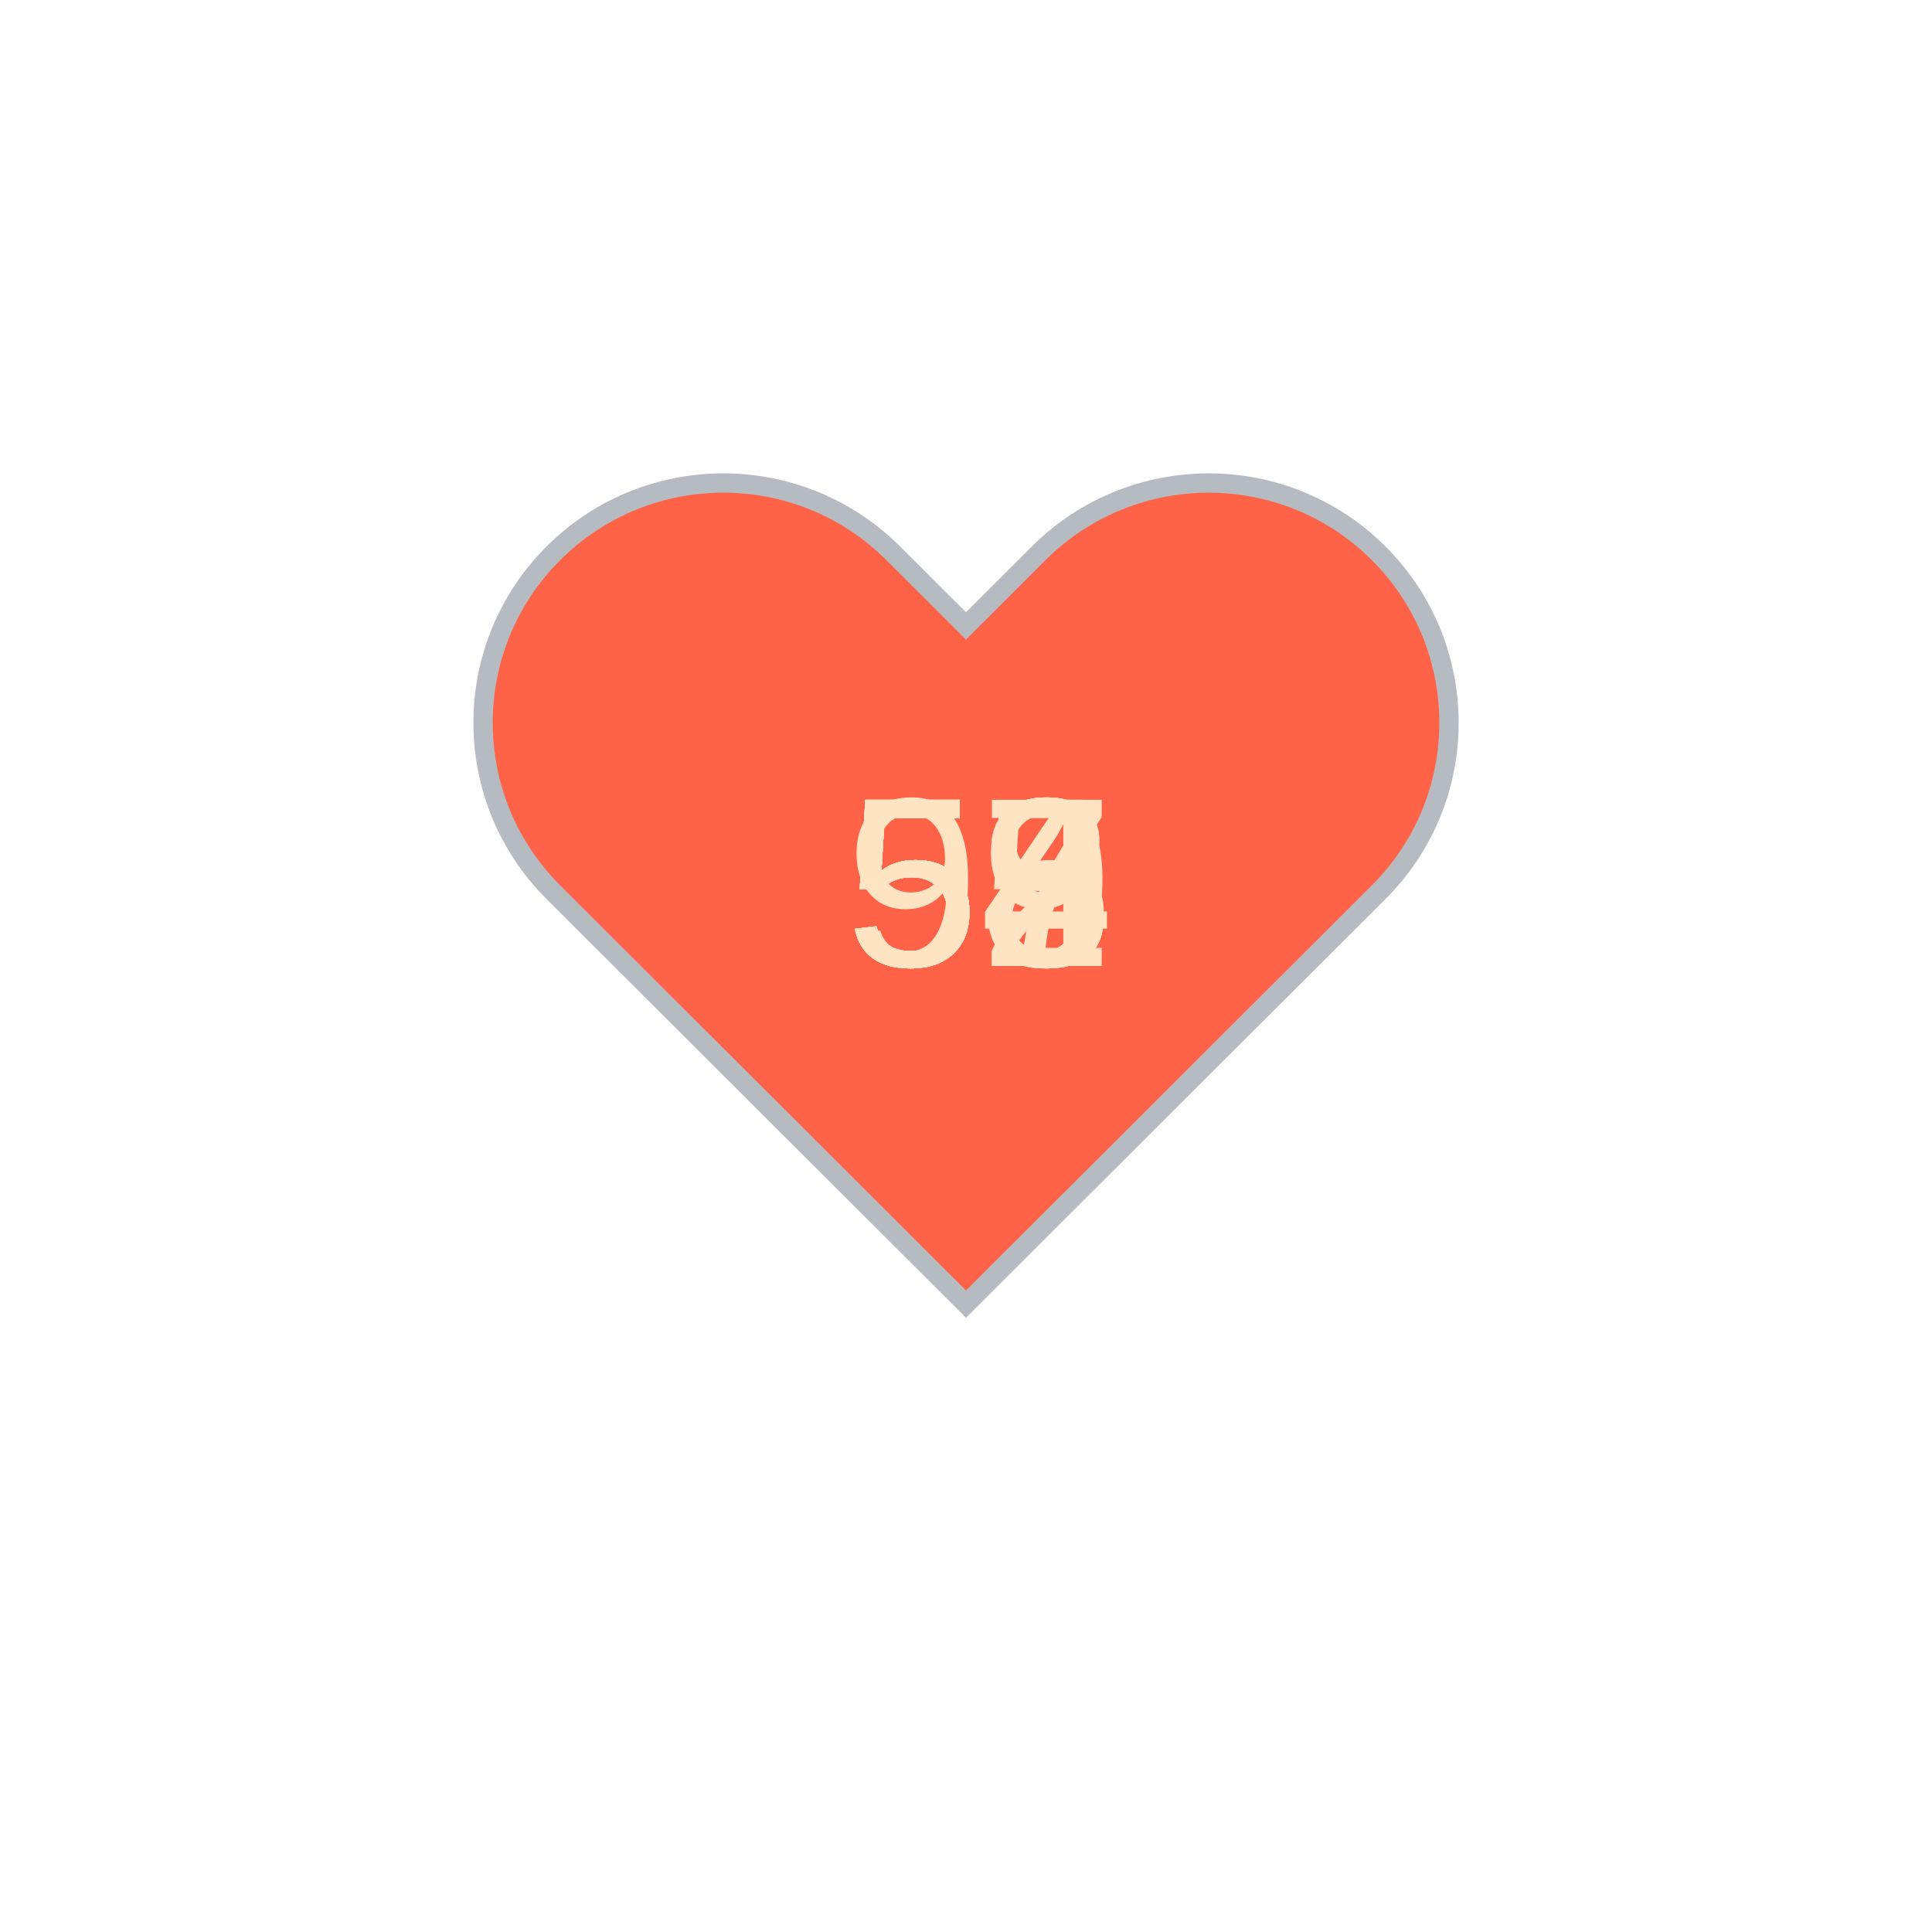
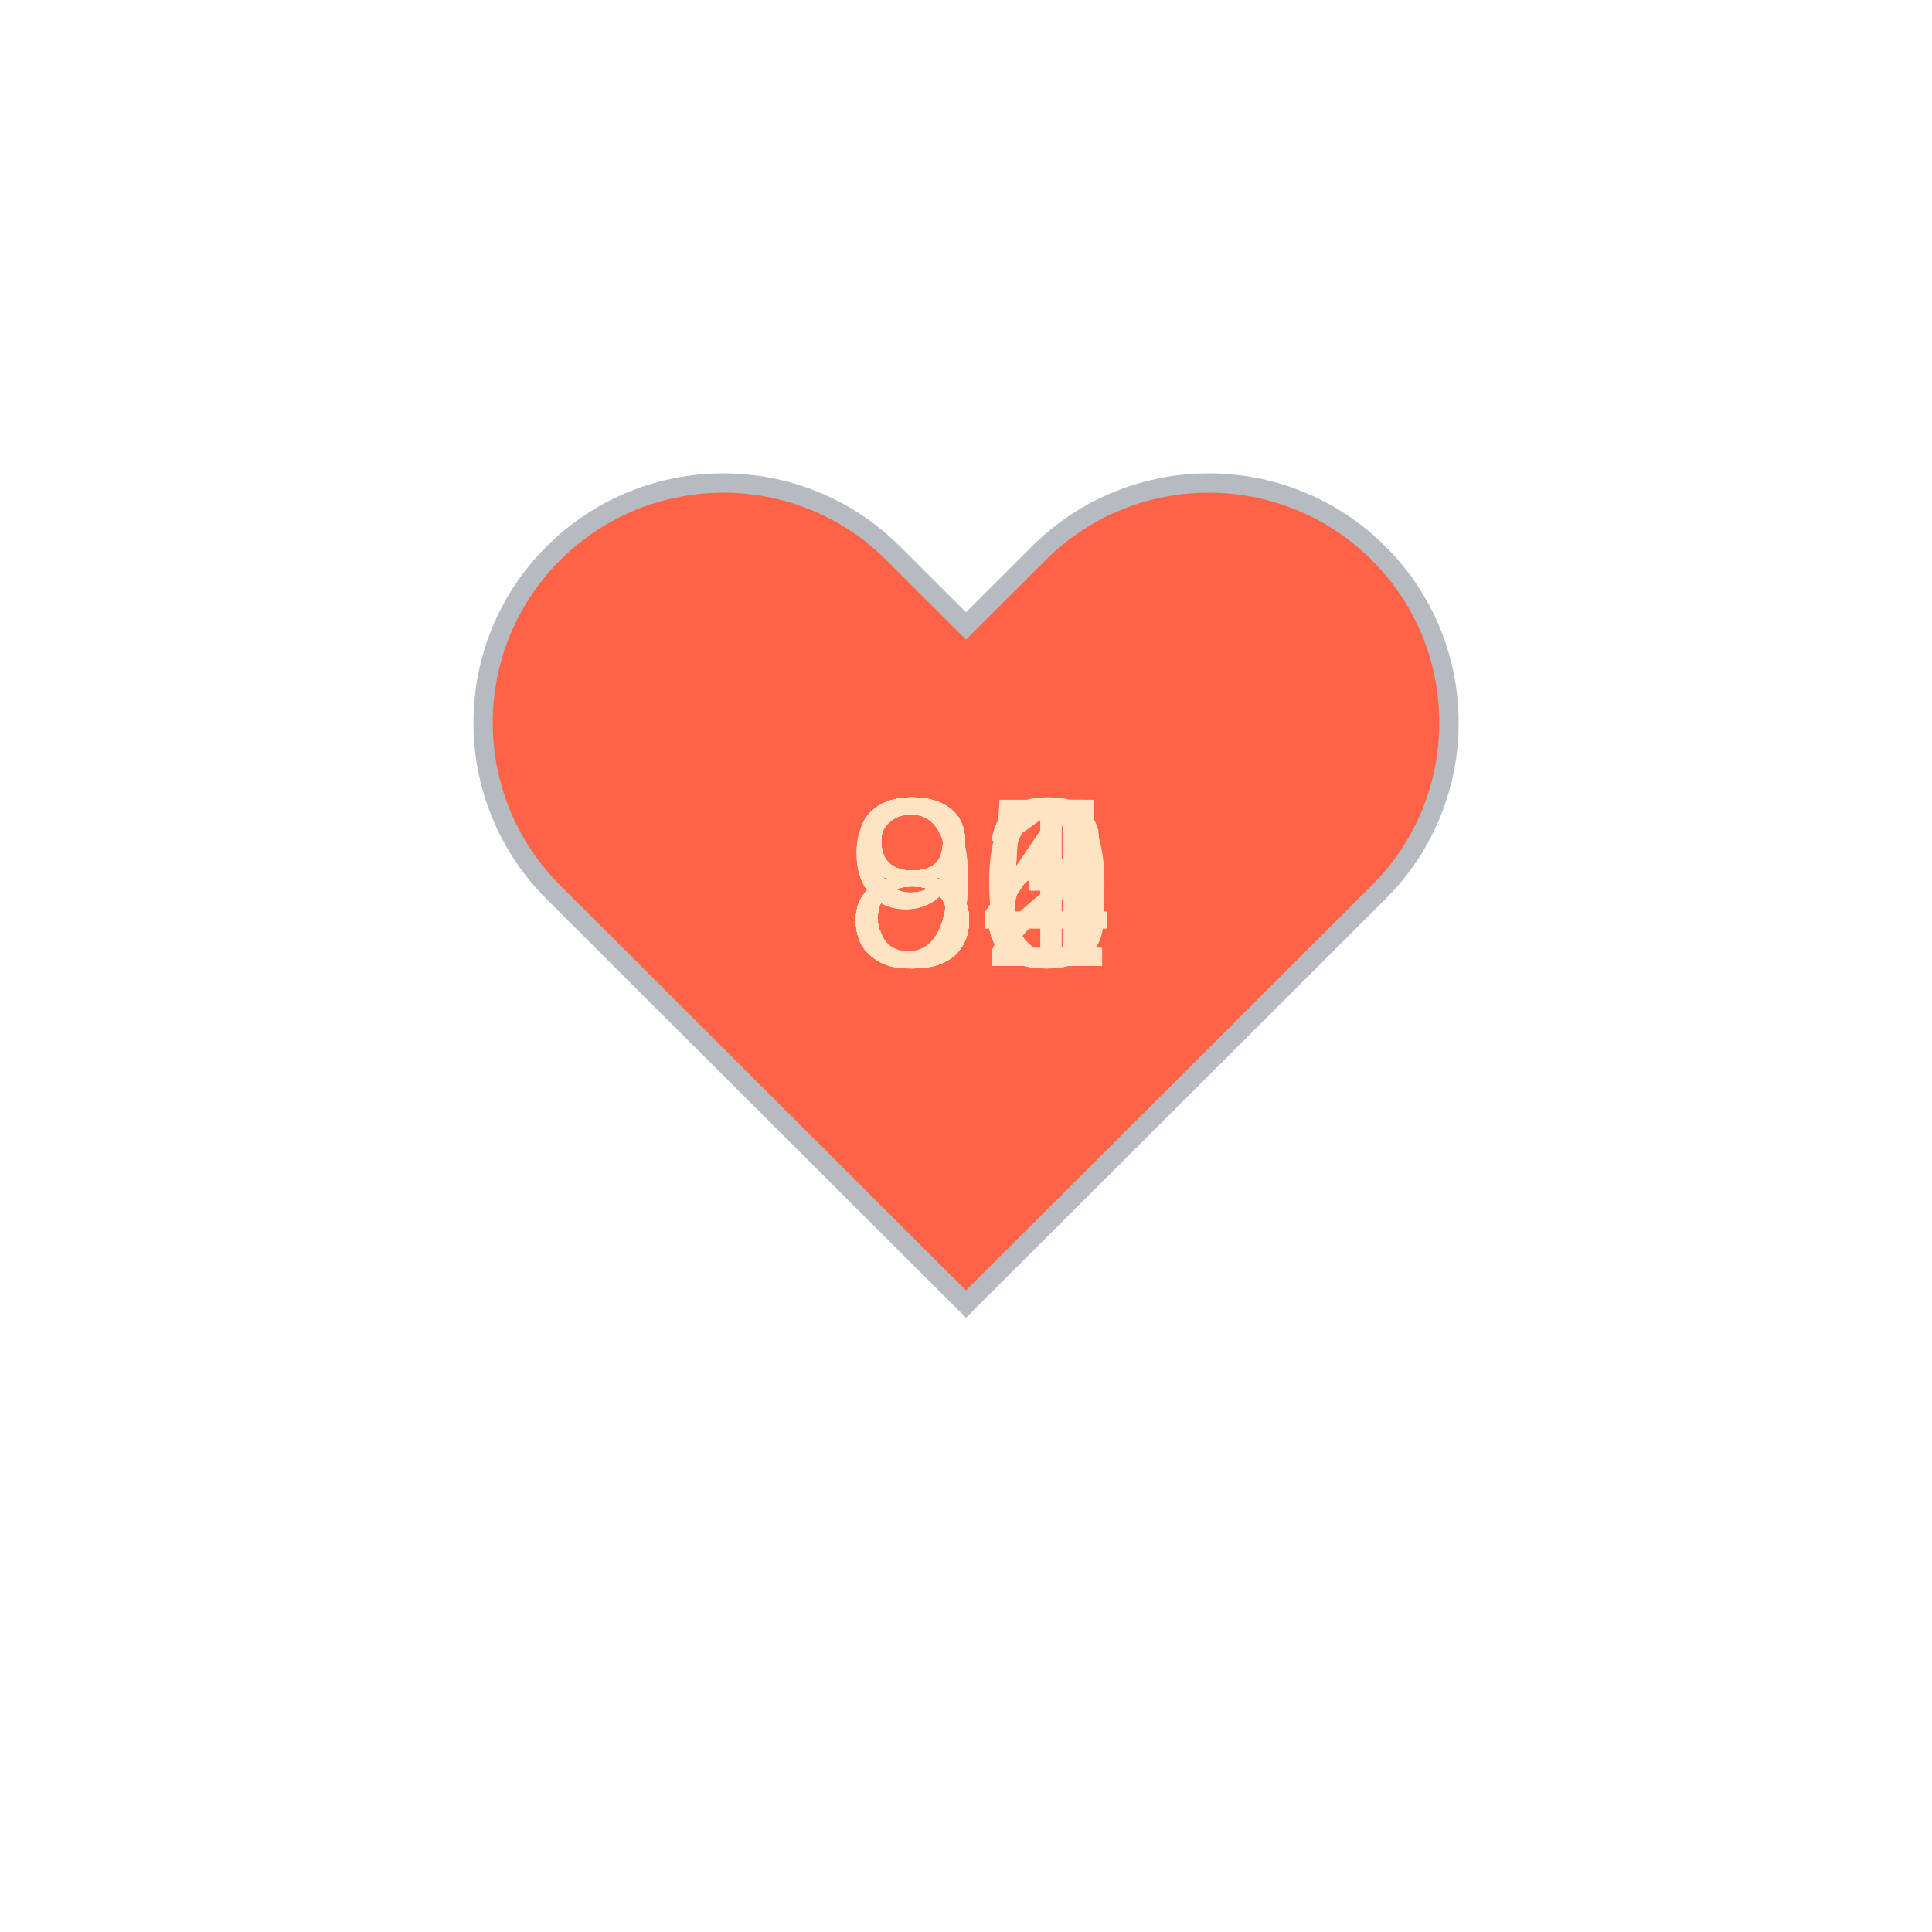
<svg xmlns="http://www.w3.org/2000/svg" baseProfile="full" height="150" version="1.1" viewBox="0,0,200,200" width="150">
  <defs />
  <g transform="translate(100 100)">
    <path d="M92.71,7.27L92.71,7.27c-9.71-9.69-25.46-9.69-35.18,0L50,14.79l-7.54-7.52C32.75-2.42,17-2.42,7.29,7.27v0 c-9.71,9.69-9.71,25.41,0,35.1L50,85l42.71-42.63C102.43,32.68,102.43,16.96,92.71,7.27z" fill="tomato" stroke="#B6BBC1" stroke-width="2" transform="translate(-50 -50)" />
    <animateTransform additive="sum" attributeName="transform" dur="1.2s" repeatCount="indefinite" type="scale" values="1; 1.5; 1.25; 1.5; 1.5; 1;" />
-     <text fill="bisque" style="font-size:25px; font-family:Arial" transform="translate(-12.5 0)">58<animate attributeName="visibility" dur="12.0s" keyTimes="0;0.1;0.2;0.3;0.4;0.5;0.6;0.7;0.8;0.9;1.0" repeatCount="indefinite" values="visible;hidden;hidden;hidden;hidden;hidden;hidden;hidden;hidden;hidden;hidden" />
+     <text fill="bisque" style="font-size:25px; font-family:Arial" transform="translate(-12.5 0)">84<animate attributeName="visibility" dur="12.0s" keyTimes="0;0.1;0.2;0.3;0.4;0.5;0.6;0.7;0.8;0.9;1.0" repeatCount="indefinite" values="visible;hidden;hidden;hidden;hidden;hidden;hidden;hidden;hidden;hidden;hidden" />
    </text>
-     <text fill="bisque" style="font-size:25px; font-family:Arial" transform="translate(-12.5 0)">53<animate attributeName="visibility" dur="12.0s" keyTimes="0;0.1;0.2;0.3;0.4;0.5;0.6;0.7;0.8;0.9;1.0" repeatCount="indefinite" values="hidden;visible;hidden;hidden;hidden;hidden;hidden;hidden;hidden;hidden;hidden" />
+     <text fill="bisque" style="font-size:25px; font-family:Arial" transform="translate(-12.5 0)">92<animate attributeName="visibility" dur="12.0s" keyTimes="0;0.1;0.2;0.3;0.4;0.5;0.6;0.7;0.8;0.9;1.0" repeatCount="indefinite" values="hidden;visible;hidden;hidden;hidden;hidden;hidden;hidden;hidden;hidden;hidden" />
    </text>
-     <text fill="bisque" style="font-size:25px; font-family:Arial" transform="translate(-12.5 0)">57<animate attributeName="visibility" dur="12.0s" keyTimes="0;0.1;0.2;0.3;0.4;0.5;0.6;0.7;0.8;0.9;1.0" repeatCount="indefinite" values="hidden;hidden;visible;hidden;hidden;hidden;hidden;hidden;hidden;hidden;hidden" />
+     <text fill="bisque" style="font-size:25px; font-family:Arial" transform="translate(-12.5 0)">85<animate attributeName="visibility" dur="12.0s" keyTimes="0;0.1;0.2;0.3;0.4;0.5;0.6;0.7;0.8;0.9;1.0" repeatCount="indefinite" values="hidden;hidden;visible;hidden;hidden;hidden;hidden;hidden;hidden;hidden;hidden" />
    </text>
-     <text fill="bisque" style="font-size:25px; font-family:Arial" transform="translate(-12.5 0)">54<animate attributeName="visibility" dur="12.0s" keyTimes="0;0.1;0.2;0.3;0.4;0.5;0.6;0.7;0.8;0.9;1.0" repeatCount="indefinite" values="hidden;hidden;hidden;visible;hidden;hidden;hidden;hidden;hidden;hidden;hidden" />
+     <text fill="bisque" style="font-size:25px; font-family:Arial" transform="translate(-12.5 0)">83<animate attributeName="visibility" dur="12.0s" keyTimes="0;0.1;0.2;0.3;0.4;0.5;0.6;0.7;0.8;0.9;1.0" repeatCount="indefinite" values="hidden;hidden;hidden;visible;hidden;hidden;hidden;hidden;hidden;hidden;hidden" />
    </text>
-     <text fill="bisque" style="font-size:25px; font-family:Arial" transform="translate(-12.5 0)">55<animate attributeName="visibility" dur="12.0s" keyTimes="0;0.1;0.2;0.3;0.4;0.5;0.6;0.7;0.8;0.9;1.0" repeatCount="indefinite" values="hidden;hidden;hidden;hidden;visible;hidden;hidden;hidden;hidden;hidden;hidden" />
+     <text fill="bisque" style="font-size:25px; font-family:Arial" transform="translate(-12.5 0)">86<animate attributeName="visibility" dur="12.0s" keyTimes="0;0.1;0.2;0.3;0.4;0.5;0.6;0.7;0.8;0.9;1.0" repeatCount="indefinite" values="hidden;hidden;hidden;hidden;visible;hidden;hidden;hidden;hidden;hidden;hidden" />
    </text>
-     <text fill="bisque" style="font-size:25px; font-family:Arial" transform="translate(-12.5 0)">53<animate attributeName="visibility" dur="12.0s" keyTimes="0;0.1;0.2;0.3;0.4;0.5;0.6;0.7;0.8;0.9;1.0" repeatCount="indefinite" values="hidden;hidden;hidden;hidden;hidden;visible;hidden;hidden;hidden;hidden;hidden" />
+     <text fill="bisque" style="font-size:25px; font-family:Arial" transform="translate(-12.5 0)">84<animate attributeName="visibility" dur="12.0s" keyTimes="0;0.1;0.2;0.3;0.4;0.5;0.6;0.7;0.8;0.9;1.0" repeatCount="indefinite" values="hidden;hidden;hidden;hidden;hidden;visible;hidden;hidden;hidden;hidden;hidden" />
    </text>
-     <text fill="bisque" style="font-size:25px; font-family:Arial" transform="translate(-12.5 0)">54<animate attributeName="visibility" dur="12.0s" keyTimes="0;0.1;0.2;0.3;0.4;0.5;0.6;0.7;0.8;0.9;1.0" repeatCount="indefinite" values="hidden;hidden;hidden;hidden;hidden;hidden;visible;hidden;hidden;hidden;hidden" />
+     <text fill="bisque" style="font-size:25px; font-family:Arial" transform="translate(-12.5 0)">80<animate attributeName="visibility" dur="12.0s" keyTimes="0;0.1;0.2;0.3;0.4;0.5;0.6;0.7;0.8;0.9;1.0" repeatCount="indefinite" values="hidden;hidden;hidden;hidden;hidden;hidden;visible;hidden;hidden;hidden;hidden" />
    </text>
-     <text fill="bisque" style="font-size:25px; font-family:Arial" transform="translate(-12.5 0)">58<animate attributeName="visibility" dur="12.0s" keyTimes="0;0.1;0.2;0.3;0.4;0.5;0.6;0.7;0.8;0.9;1.0" repeatCount="indefinite" values="hidden;hidden;hidden;hidden;hidden;hidden;hidden;visible;hidden;hidden;hidden" />
+     <text fill="bisque" style="font-size:25px; font-family:Arial" transform="translate(-12.5 0)">92<animate attributeName="visibility" dur="12.0s" keyTimes="0;0.1;0.2;0.3;0.4;0.5;0.6;0.7;0.8;0.9;1.0" repeatCount="indefinite" values="hidden;hidden;hidden;hidden;hidden;hidden;hidden;visible;hidden;hidden;hidden" />
    </text>
-     <text fill="bisque" style="font-size:25px; font-family:Arial" transform="translate(-12.5 0)">59<animate attributeName="visibility" dur="12.0s" keyTimes="0;0.1;0.2;0.3;0.4;0.5;0.6;0.7;0.8;0.9;1.0" repeatCount="indefinite" values="hidden;hidden;hidden;hidden;hidden;hidden;hidden;hidden;visible;hidden;hidden" />
+     <text fill="bisque" style="font-size:25px; font-family:Arial" transform="translate(-12.5 0)">85<animate attributeName="visibility" dur="12.0s" keyTimes="0;0.1;0.2;0.3;0.4;0.5;0.6;0.7;0.8;0.9;1.0" repeatCount="indefinite" values="hidden;hidden;hidden;hidden;hidden;hidden;hidden;hidden;visible;hidden;hidden" />
    </text>
-     <text fill="bisque" style="font-size:25px; font-family:Arial" transform="translate(-12.5 0)">92<animate attributeName="visibility" dur="12.0s" keyTimes="0;0.1;0.2;0.3;0.4;0.5;0.6;0.7;0.8;0.9;1.0" repeatCount="indefinite" values="hidden;hidden;hidden;hidden;hidden;hidden;hidden;hidden;hidden;visible;hidden" />
+     <text fill="bisque" style="font-size:25px; font-family:Arial" transform="translate(-12.5 0)">81<animate attributeName="visibility" dur="12.0s" keyTimes="0;0.1;0.2;0.3;0.4;0.5;0.6;0.7;0.8;0.9;1.0" repeatCount="indefinite" values="hidden;hidden;hidden;hidden;hidden;hidden;hidden;hidden;hidden;visible;hidden" />
    </text>
  </g>
</svg>
